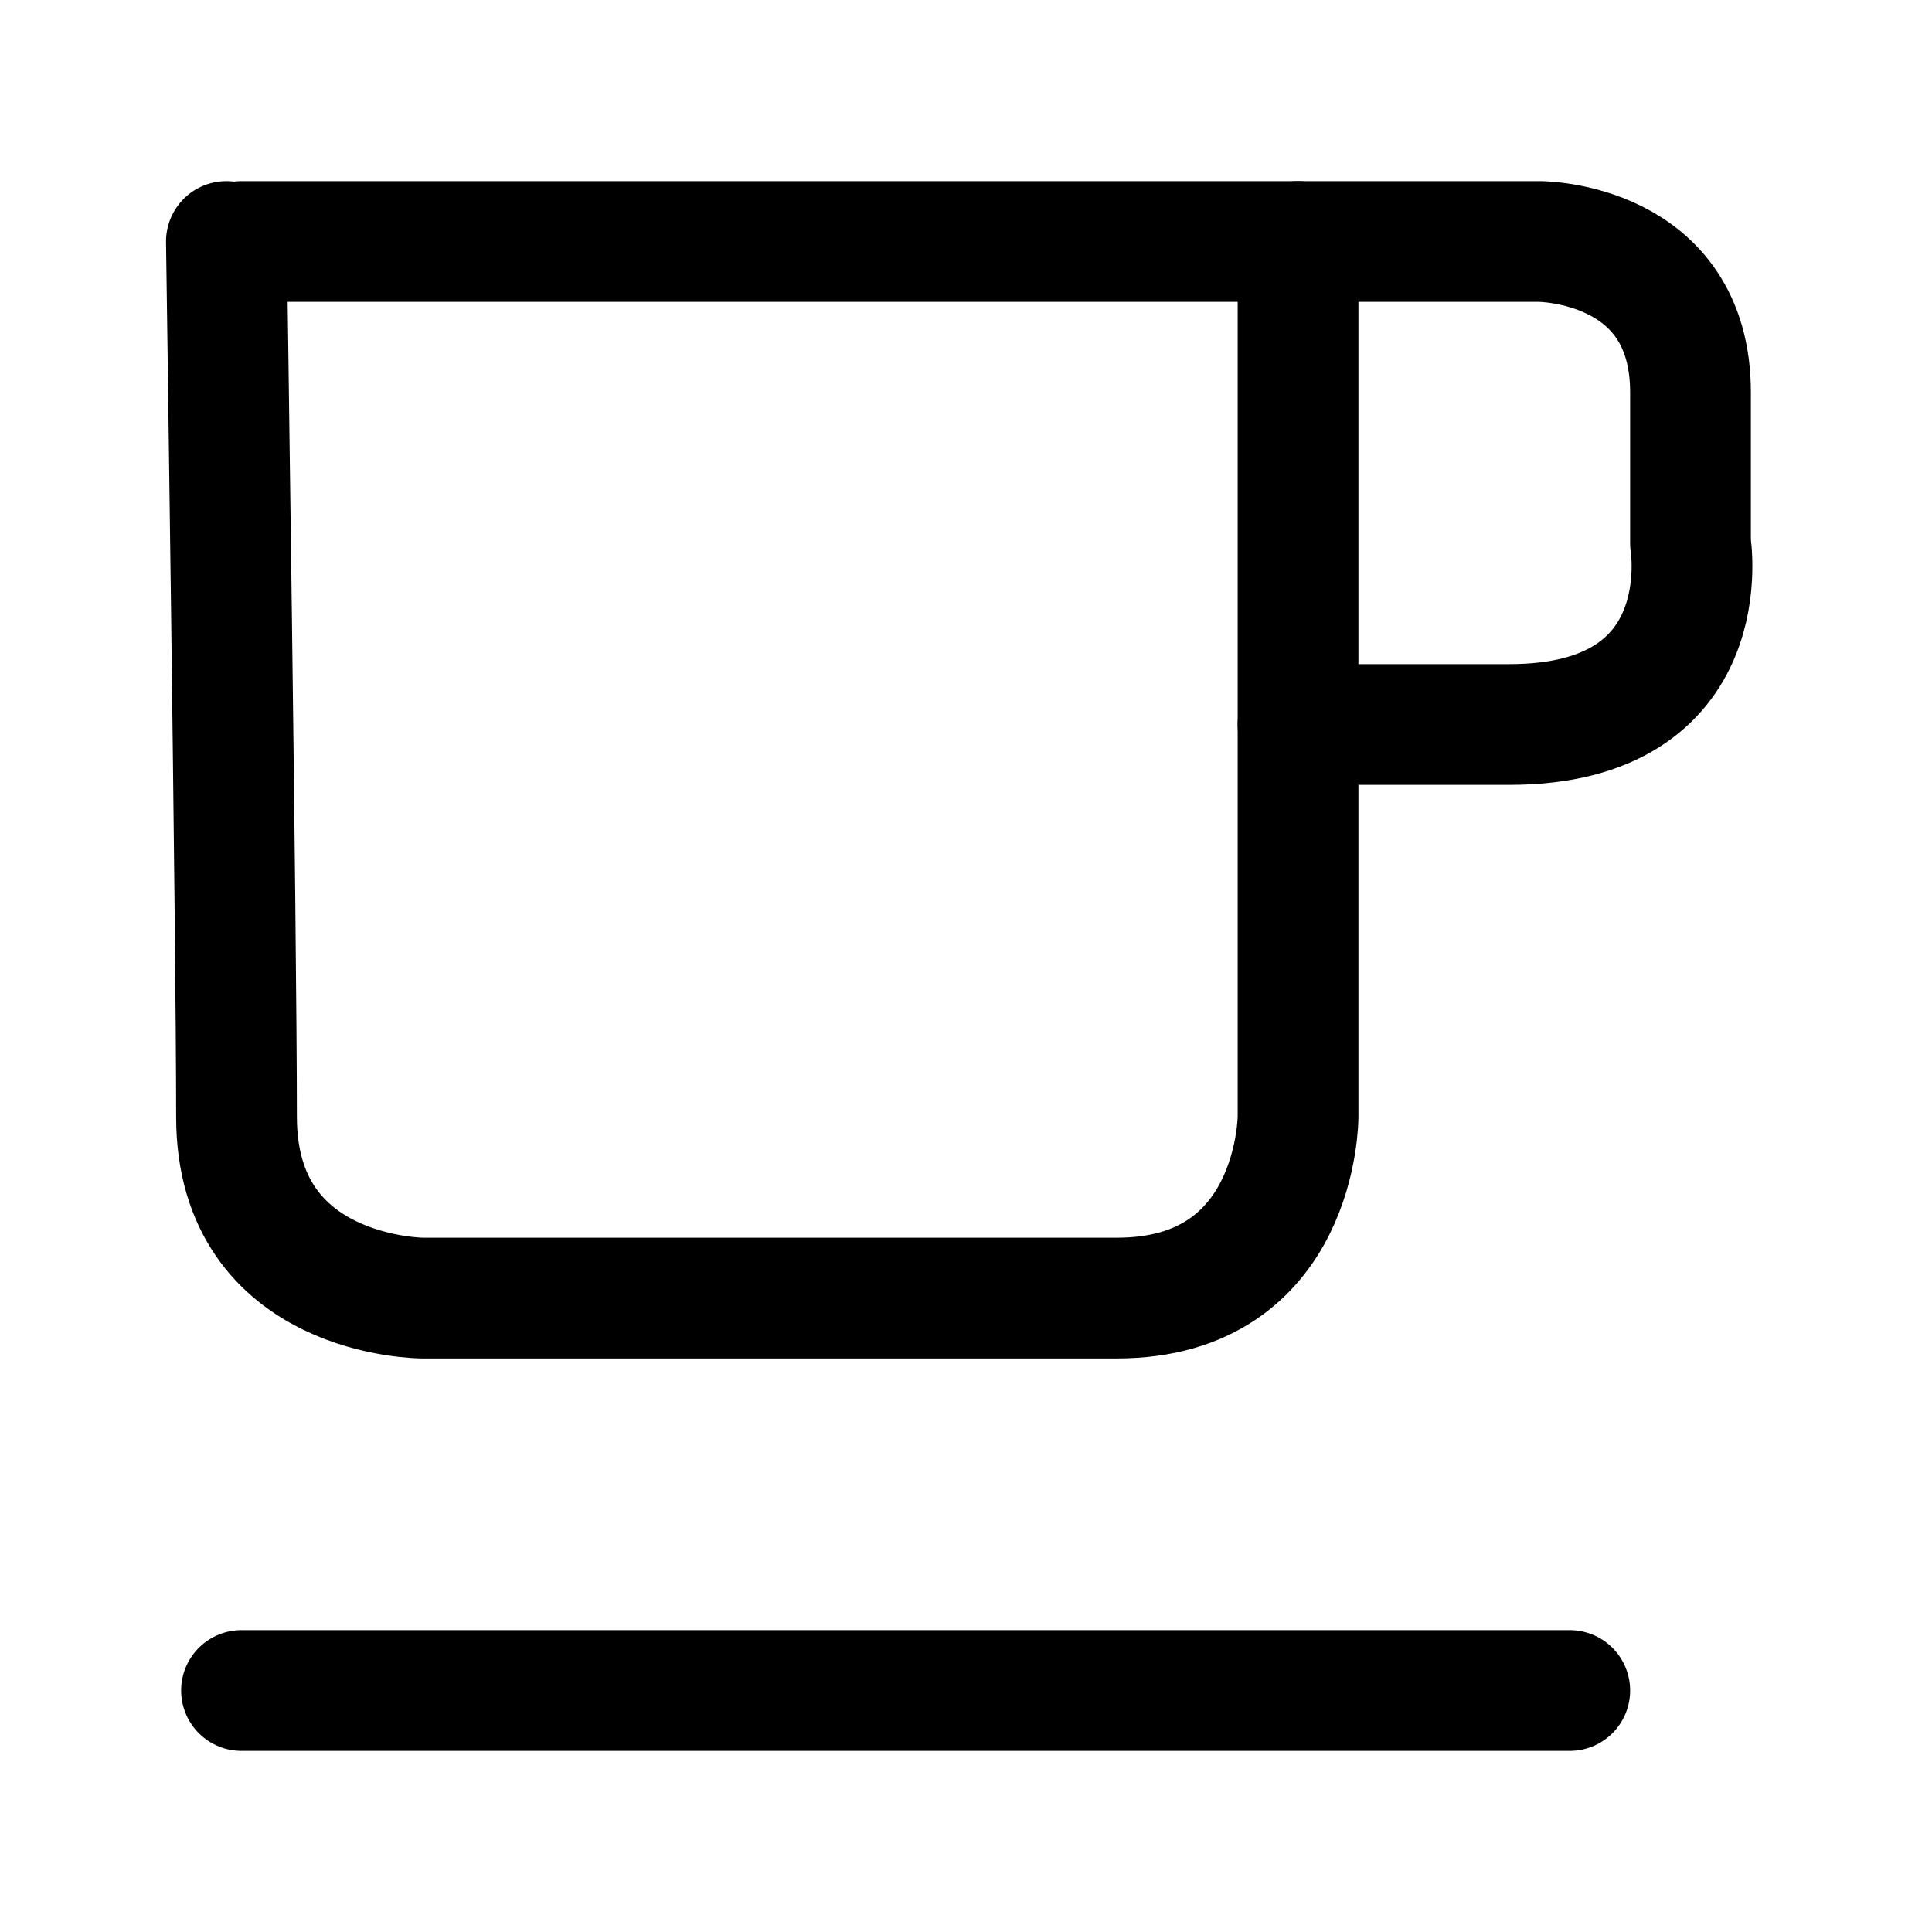
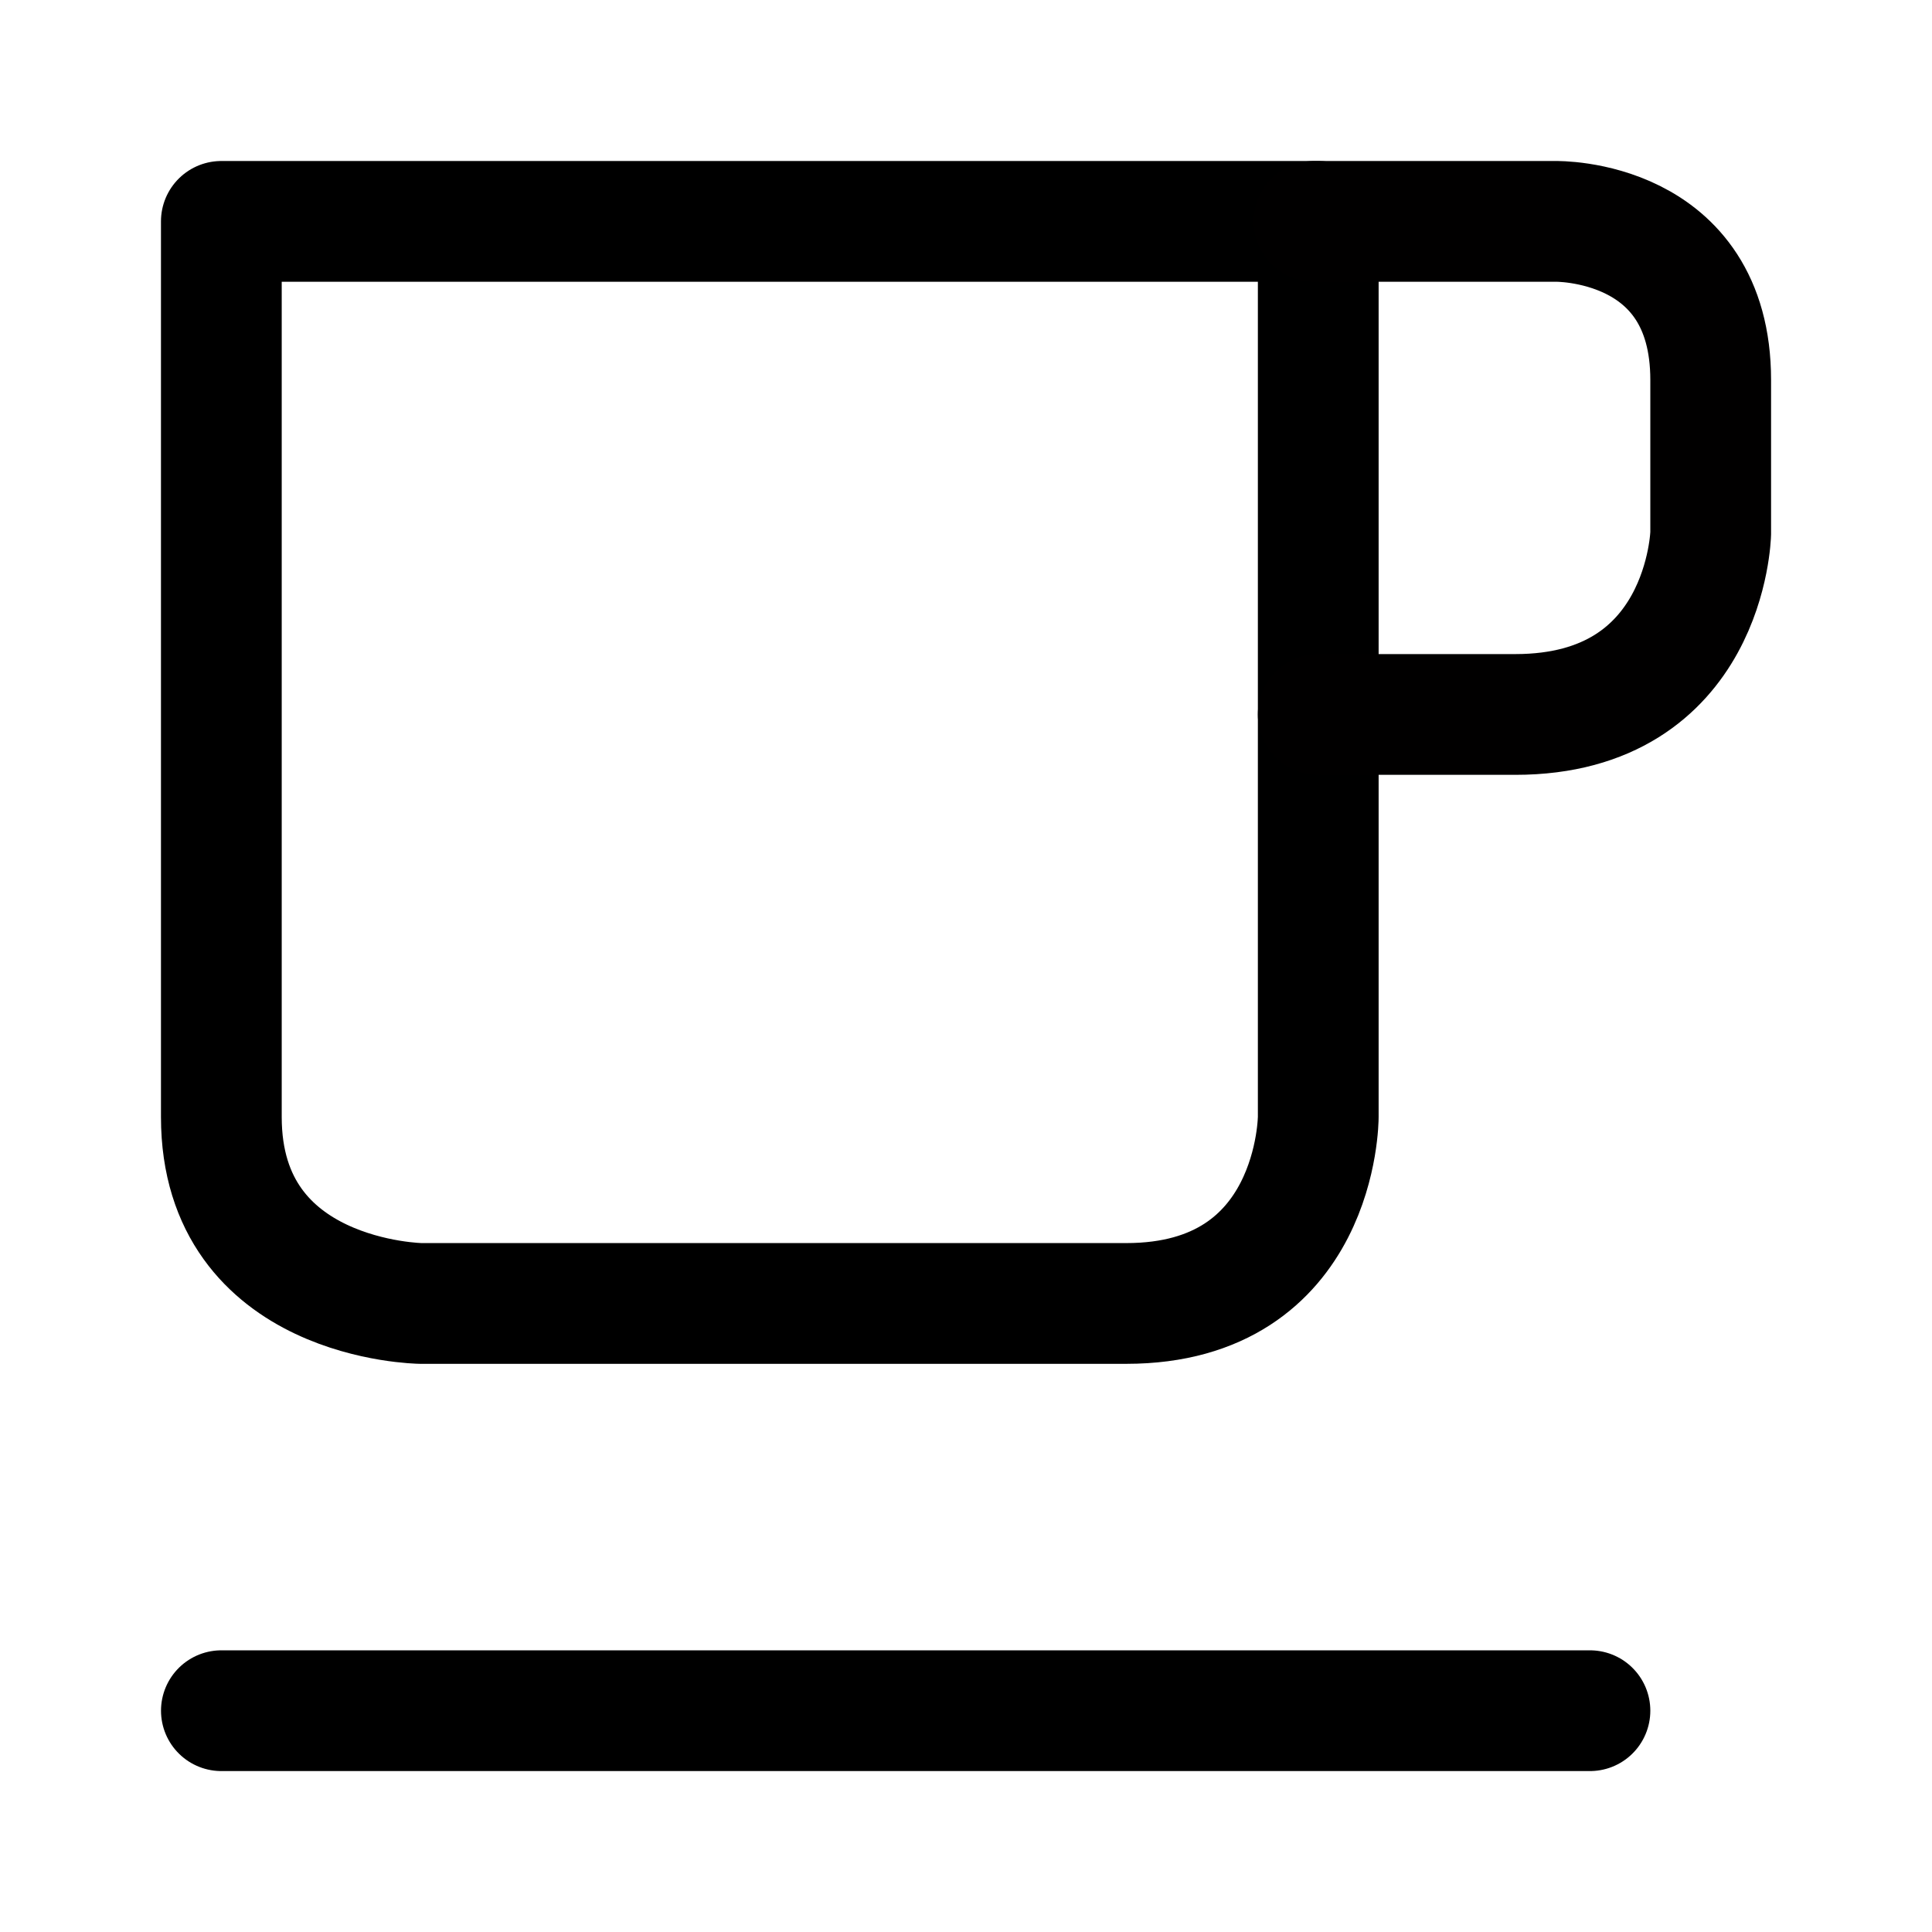
<svg xmlns="http://www.w3.org/2000/svg" width="192" height="192" viewBox="0 0 50.8 50.8">
-   <g fill="none" stroke-linecap="round" stroke-linejoin="round" stroke-width="3.175">
-     <path d="M6.35 44.45h34.925M6.35 6.35h27.781v23.019s0 4.763-4.763 4.763H11.114s-4.895 0-4.895-4.763S5.953 6.35 5.953 6.35" stroke="#000" />
-     <path d="M34.131 6.35h6.35s3.969 0 3.969 3.969v3.969s.794 4.762-4.763 4.762h-5.556" stroke="#010000" />
+   <g fill="none" stroke-linecap="round" stroke-linejoin="round" stroke-width="3.125">
+     <path d="M5.821 44.981h35.985M5.821 5.821h28.841v23.55s0 4.902-5.048 4.902h-18.55S5.82 34.21 5.82 29.37V5.821" stroke="#000" stroke-width="3.175" />
+     <path d="M34.551 5.821h6.35s4.08-.086 4.08 4.17v4.033s-.11 4.762-5.138 4.762h-5.181" stroke="#010000" stroke-width="3.175" />
  </g>
</svg>
